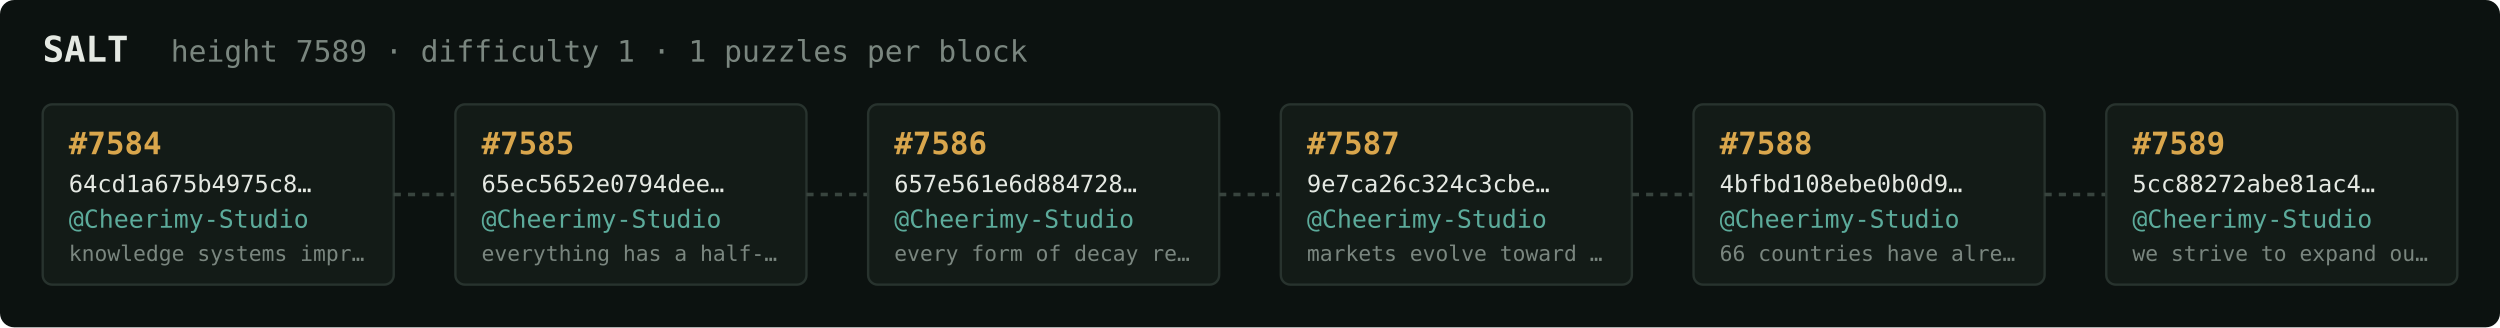
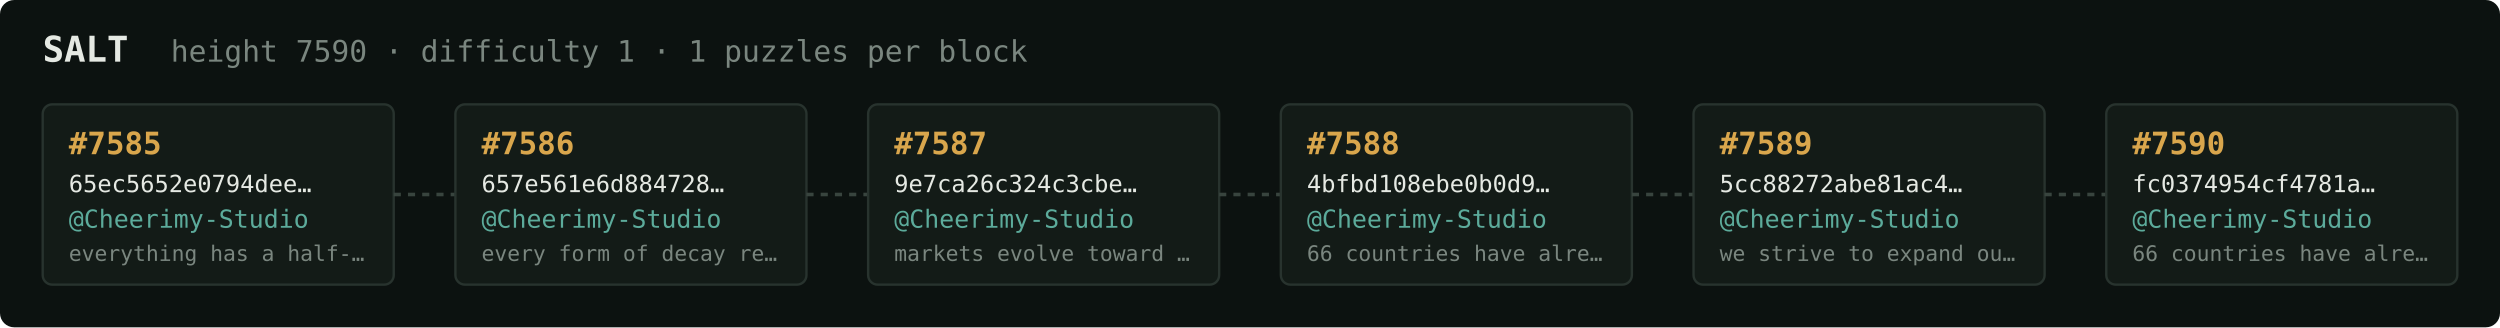
<svg xmlns="http://www.w3.org/2000/svg" width="1054" height="138" viewBox="0 0 1054 138" font-family="ui-monospace,SFMono-Regular,Menlo,monospace">
  <rect fill="#0c1210" width="1054" height="138" rx="6" />
  <text x="18" y="26" fill="#e5e9e3" font-size="15" font-weight="700">SALT</text>
-   <text x="72" y="26" fill="#7a867f" font-size="12.5">height 7589 · difficulty 1 · 1 puzzles per block</text>
+   <text x="72" y="26" fill="#7a867f" font-size="12.5">height 7590 · difficulty 1 · 1 puzzles per block</text>
  <rect x="18" y="44" width="148" height="76" rx="4" fill="#131b17" stroke="#28332e" stroke-width="1" />
-   <text x="29" y="65" fill="#d9a64c" font-size="13" font-weight="700">#7584</text>
-   <text x="29" y="81" fill="#e5e9e3" font-size="10">64cd1a675b4975c8…</text>
+   <text x="29" y="65" fill="#d9a64c" font-size="13" font-weight="700">#7585</text>
+   <text x="29" y="81" fill="#e5e9e3" font-size="10">65ec5652e0794dee…</text>
  <text x="29" y="96" fill="#5cab9b" font-size="10.5">@Cheerimy-Studio</text>
-   <text x="29" y="110" fill="#7a867f" font-size="9">knowledge systems impr…</text>
+   <text x="29" y="110" fill="#7a867f" font-size="9">everything has a half-…</text>
  <line x1="166" y1="82.0" x2="192" y2="82.0" stroke="#38443e" stroke-width="1.5" stroke-dasharray="3 3" />
  <rect x="192" y="44" width="148" height="76" rx="4" fill="#131b17" stroke="#28332e" stroke-width="1" />
-   <text x="203" y="65" fill="#d9a64c" font-size="13" font-weight="700">#7585</text>
-   <text x="203" y="81" fill="#e5e9e3" font-size="10">65ec5652e0794dee…</text>
+   <text x="203" y="65" fill="#d9a64c" font-size="13" font-weight="700">#7586</text>
+   <text x="203" y="81" fill="#e5e9e3" font-size="10">657e561e6d884728…</text>
  <text x="203" y="96" fill="#5cab9b" font-size="10.5">@Cheerimy-Studio</text>
-   <text x="203" y="110" fill="#7a867f" font-size="9">everything has a half-…</text>
+   <text x="203" y="110" fill="#7a867f" font-size="9">every form of decay re…</text>
  <line x1="340" y1="82.0" x2="366" y2="82.0" stroke="#38443e" stroke-width="1.5" stroke-dasharray="3 3" />
  <rect x="366" y="44" width="148" height="76" rx="4" fill="#131b17" stroke="#28332e" stroke-width="1" />
-   <text x="377" y="65" fill="#d9a64c" font-size="13" font-weight="700">#7586</text>
-   <text x="377" y="81" fill="#e5e9e3" font-size="10">657e561e6d884728…</text>
+   <text x="377" y="65" fill="#d9a64c" font-size="13" font-weight="700">#7587</text>
+   <text x="377" y="81" fill="#e5e9e3" font-size="10">9e7ca26c324c3cbe…</text>
  <text x="377" y="96" fill="#5cab9b" font-size="10.5">@Cheerimy-Studio</text>
-   <text x="377" y="110" fill="#7a867f" font-size="9">every form of decay re…</text>
+   <text x="377" y="110" fill="#7a867f" font-size="9">markets evolve toward …</text>
  <line x1="514" y1="82.0" x2="540" y2="82.0" stroke="#38443e" stroke-width="1.5" stroke-dasharray="3 3" />
  <rect x="540" y="44" width="148" height="76" rx="4" fill="#131b17" stroke="#28332e" stroke-width="1" />
-   <text x="551" y="65" fill="#d9a64c" font-size="13" font-weight="700">#7587</text>
-   <text x="551" y="81" fill="#e5e9e3" font-size="10">9e7ca26c324c3cbe…</text>
+   <text x="551" y="65" fill="#d9a64c" font-size="13" font-weight="700">#7588</text>
+   <text x="551" y="81" fill="#e5e9e3" font-size="10">4bfbd108ebe0b0d9…</text>
  <text x="551" y="96" fill="#5cab9b" font-size="10.5">@Cheerimy-Studio</text>
-   <text x="551" y="110" fill="#7a867f" font-size="9">markets evolve toward …</text>
+   <text x="551" y="110" fill="#7a867f" font-size="9">66 countries have alre…</text>
  <line x1="688" y1="82.0" x2="714" y2="82.0" stroke="#38443e" stroke-width="1.5" stroke-dasharray="3 3" />
  <rect x="714" y="44" width="148" height="76" rx="4" fill="#131b17" stroke="#28332e" stroke-width="1" />
-   <text x="725" y="65" fill="#d9a64c" font-size="13" font-weight="700">#7588</text>
-   <text x="725" y="81" fill="#e5e9e3" font-size="10">4bfbd108ebe0b0d9…</text>
+   <text x="725" y="65" fill="#d9a64c" font-size="13" font-weight="700">#7589</text>
+   <text x="725" y="81" fill="#e5e9e3" font-size="10">5cc88272abe81ac4…</text>
  <text x="725" y="96" fill="#5cab9b" font-size="10.5">@Cheerimy-Studio</text>
-   <text x="725" y="110" fill="#7a867f" font-size="9">66 countries have alre…</text>
+   <text x="725" y="110" fill="#7a867f" font-size="9">we strive to expand ou…</text>
  <line x1="862" y1="82.0" x2="888" y2="82.0" stroke="#38443e" stroke-width="1.5" stroke-dasharray="3 3" />
  <rect x="888" y="44" width="148" height="76" rx="4" fill="#131b17" stroke="#28332e" stroke-width="1" />
-   <text x="899" y="65" fill="#d9a64c" font-size="13" font-weight="700">#7589</text>
-   <text x="899" y="81" fill="#e5e9e3" font-size="10">5cc88272abe81ac4…</text>
+   <text x="899" y="65" fill="#d9a64c" font-size="13" font-weight="700">#7590</text>
+   <text x="899" y="81" fill="#e5e9e3" font-size="10">fc0374954cf4781a…</text>
  <text x="899" y="96" fill="#5cab9b" font-size="10.5">@Cheerimy-Studio</text>
-   <text x="899" y="110" fill="#7a867f" font-size="9">we strive to expand ou…</text>
+   <text x="899" y="110" fill="#7a867f" font-size="9">66 countries have alre…</text>
</svg>
